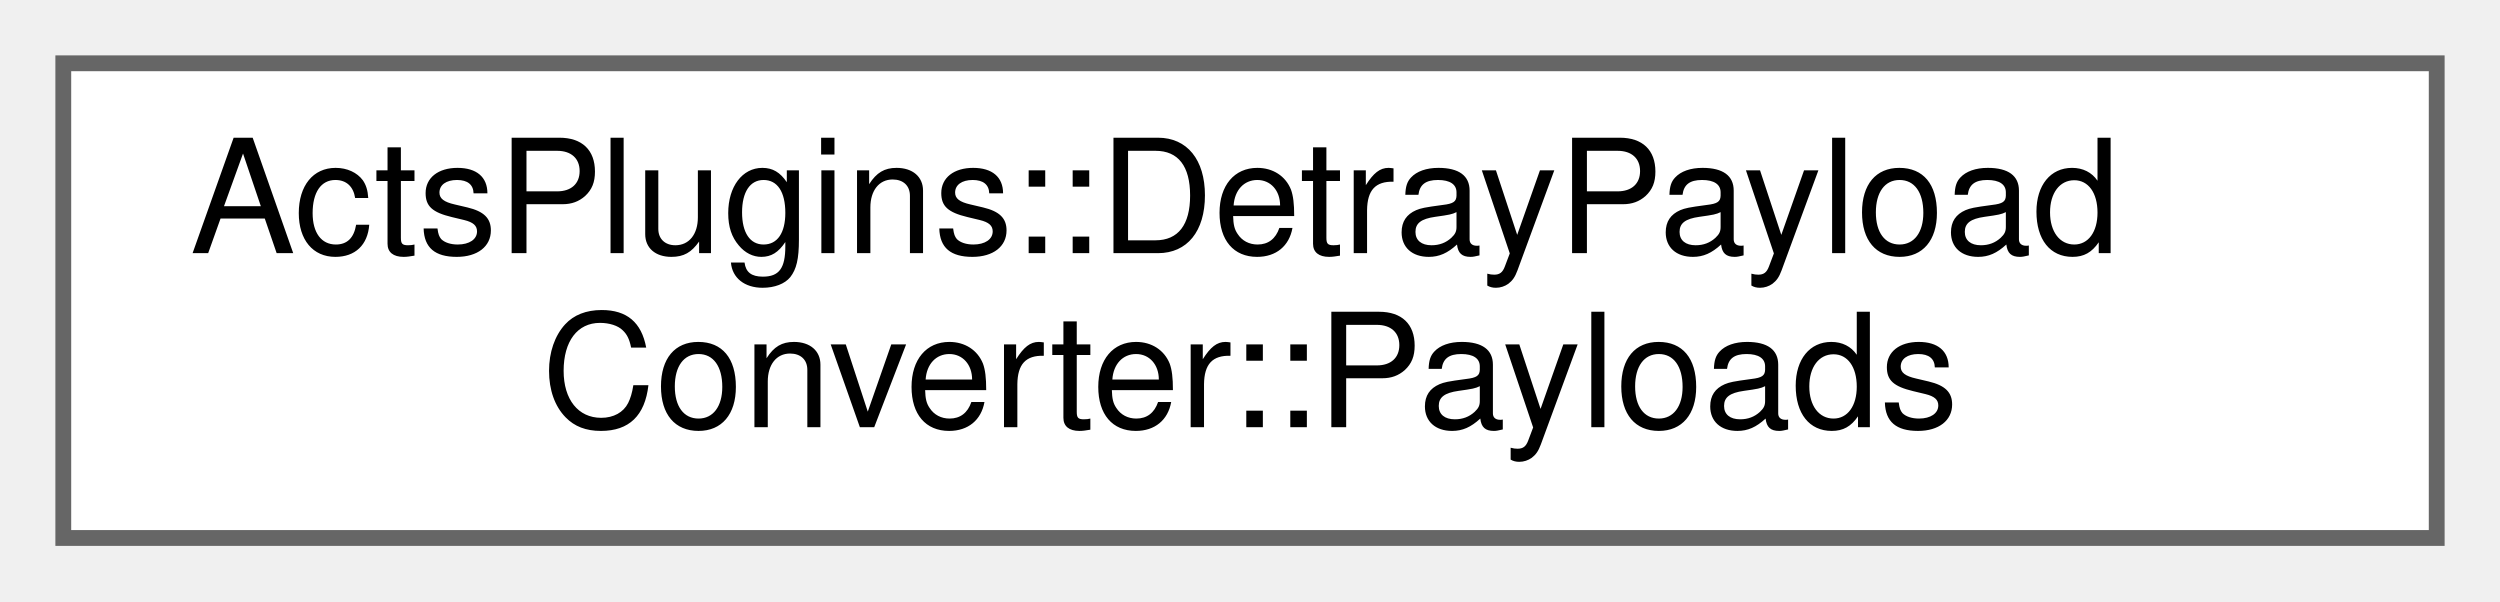
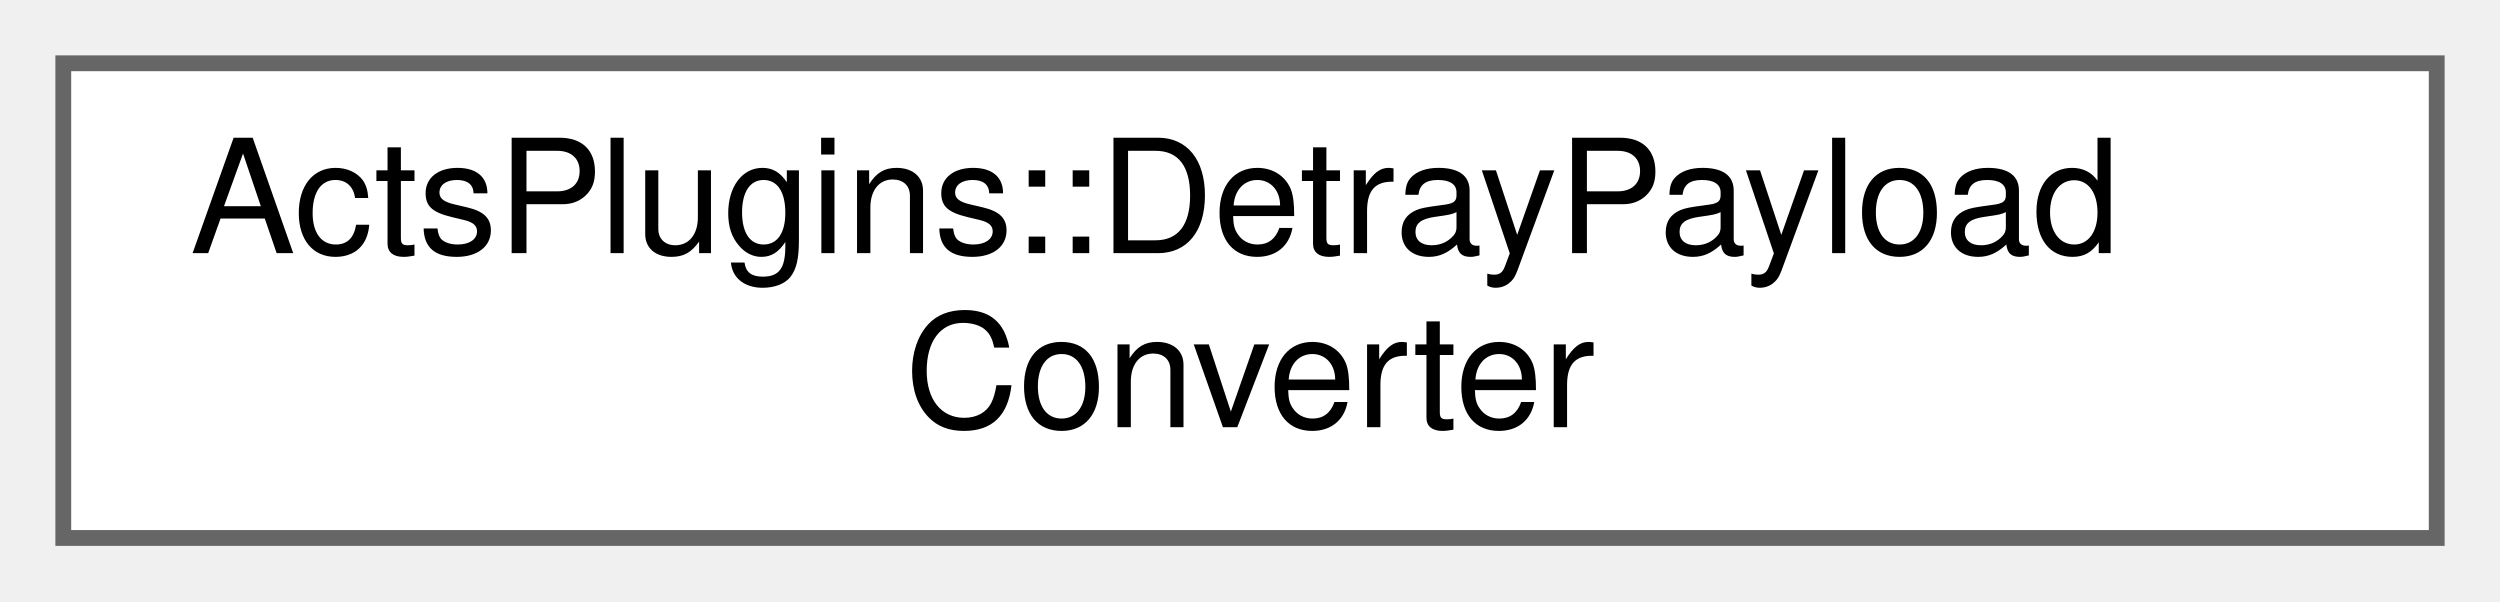
<svg xmlns="http://www.w3.org/2000/svg" xmlns:xlink="http://www.w3.org/1999/xlink" width="158pt" height="38pt" viewBox="0.00 0.00 158.00 38.00">
  <g id="graph0" class="graph" transform="scale(1 1) rotate(0) translate(4 34)">
    <g id="Node000000" class="node">
      <g id="a_Node000000">
-         <a xlink:href="struct_acts_plugins_1_1_detray_payload_converter_1_1_payloads.html" target="_top" xlink:title="Container for all Detray payload outputs.">
+         <a xlink:href="class_acts_plugins_1_1_detray_payload_converter.html" target="_top" xlink:title="Converter for ACTS geometry to Detray payload format.">
          <polygon fill="white" stroke="#666666" points="150,-30 0,-30 0,0 150,0 150,-30" />
          <text text-anchor="start" x="8" y="-18" font-family="Helvetica,sans-Serif" font-size="10.00">ActsPlugins::DetrayPayload</text>
-           <text text-anchor="middle" x="75" y="-7" font-family="Helvetica,sans-Serif" font-size="10.00">Converter::Payloads</text>
+           <text text-anchor="middle" x="75" y="-7" font-family="Helvetica,sans-Serif" font-size="10.00">Converter</text>
        </a>
      </g>
    </g>
  </g>
</svg>
